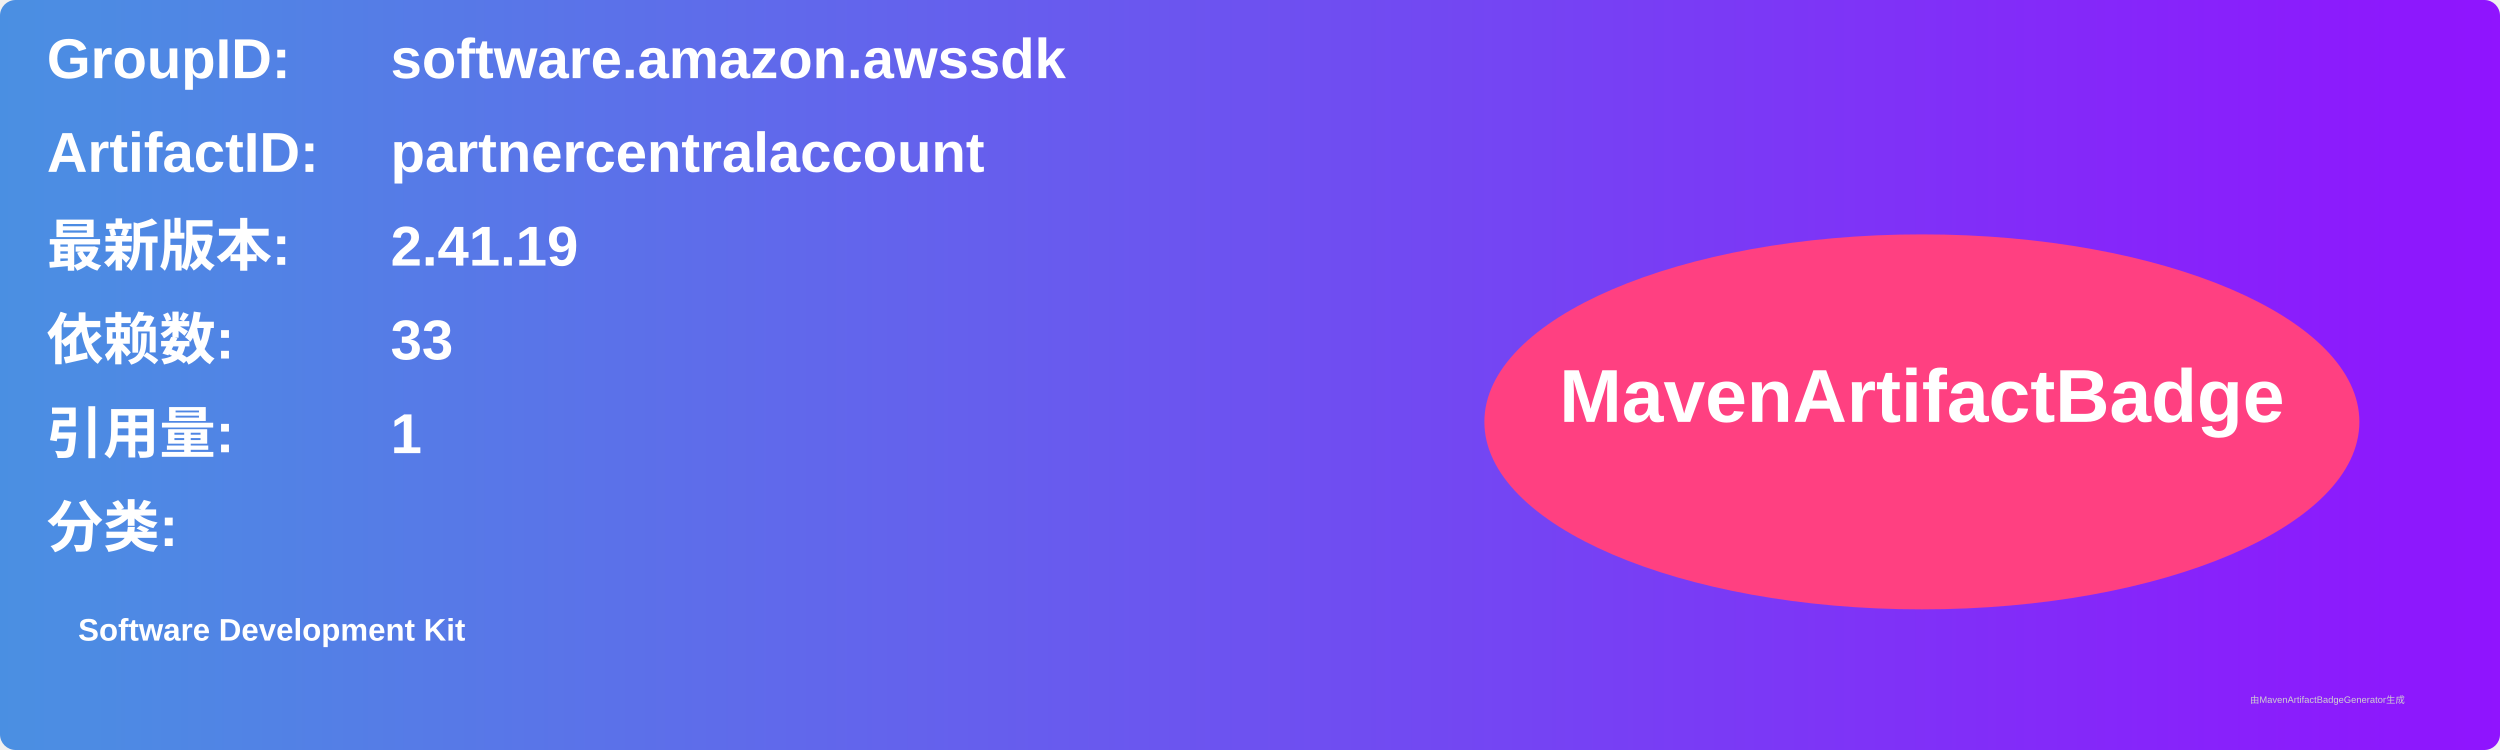
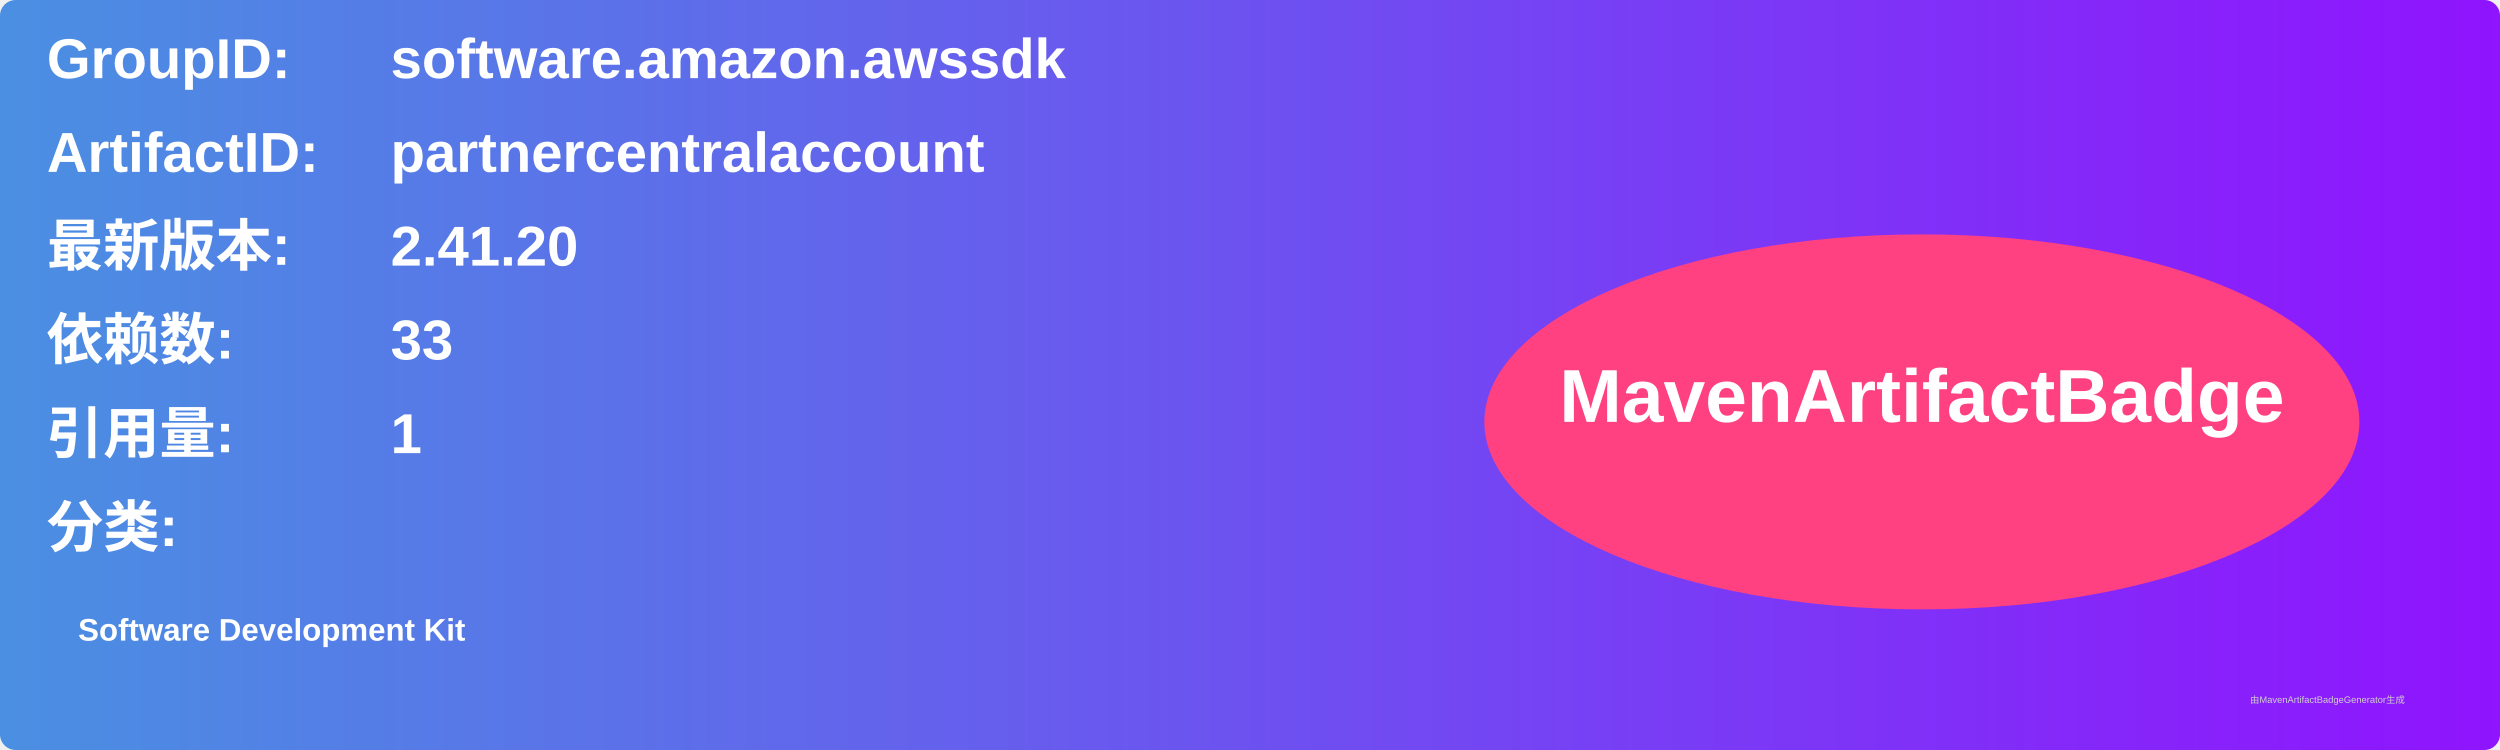
<svg xmlns="http://www.w3.org/2000/svg" width="800" height="240" viewBox="0 0 800 240">
  <linearGradient id="grad" x1="0%" y1="0%" x2="100%" y2="0%">
    <stop offset="0%" stop-color="#4a90e2" />
    <stop offset="100%" stop-color="#9013fe" />
  </linearGradient>
  <rect width="100%" height="100%" rx="5" ry="5" fill="url(#grad)" />
  <g transform="translate(15, 15)">
    <text x="0" y="10" font-family="Arial" font-size="18" fill="white" font-weight="bold" width="260">GroupID:</text>
    <text x="110" y="10" font-family="Arial" font-size="18" fill="white" font-weight="bold" width="460">software.amazon.awssdk</text>
    <text x="0" y="40" font-family="Arial" font-size="18" fill="white" font-weight="bold" width="260">ArtifactID:</text>
    <text x="110" y="40" font-family="Arial" font-size="18" fill="white" font-weight="bold" width="460">partnercentralaccount</text>
    <text x="0" y="70" font-family="Arial" font-size="18" fill="white" font-weight="bold">最新版本:</text>
    <text x="110" y="70" font-family="Arial" font-size="18" fill="white" font-weight="bold">
-       <tspan font-weight="bold">2.41.19</tspan>
+       <tspan font-weight="bold">2.41.20</tspan>
    </text>
    <text x="0" y="100" font-family="Arial" font-size="18" fill="white" font-weight="bold">依赖数: </text>
    <text x="110" y="100" font-family="Arial" font-size="18" fill="white">
      <tspan font-weight="bold">33</tspan>
    </text>
    <text x="0" y="130" font-family="Arial" font-size="18" fill="white" font-weight="bold">引用量: </text>
    <text x="110" y="130" font-family="Arial" font-size="18" fill="white">
      <tspan font-weight="bold">1</tspan>
    </text>
    <text x="0" y="160" font-family="Arial" font-size="18" fill="white" font-weight="bold">分类:</text>
    <text x="10" y="190" font-family="Arial" font-size="10" fill="white">
      <tspan font-weight="bold">Software Development Kit</tspan>
    </text>
    <ellipse cx="600" cy="120" rx="140" ry="60" fill="#ff4081" />
    <text x="600" y="120" text-anchor="middle" font-family="Arial" font-size="24" fill="white" font-weight="bold">MavenArtifactBadge</text>
  </g>
  <text x="720" y="225" font-family="Arial" font-size="3" fill="#d0d0d0">由MavenArtifactBadgeGenerator生成</text>
</svg>
